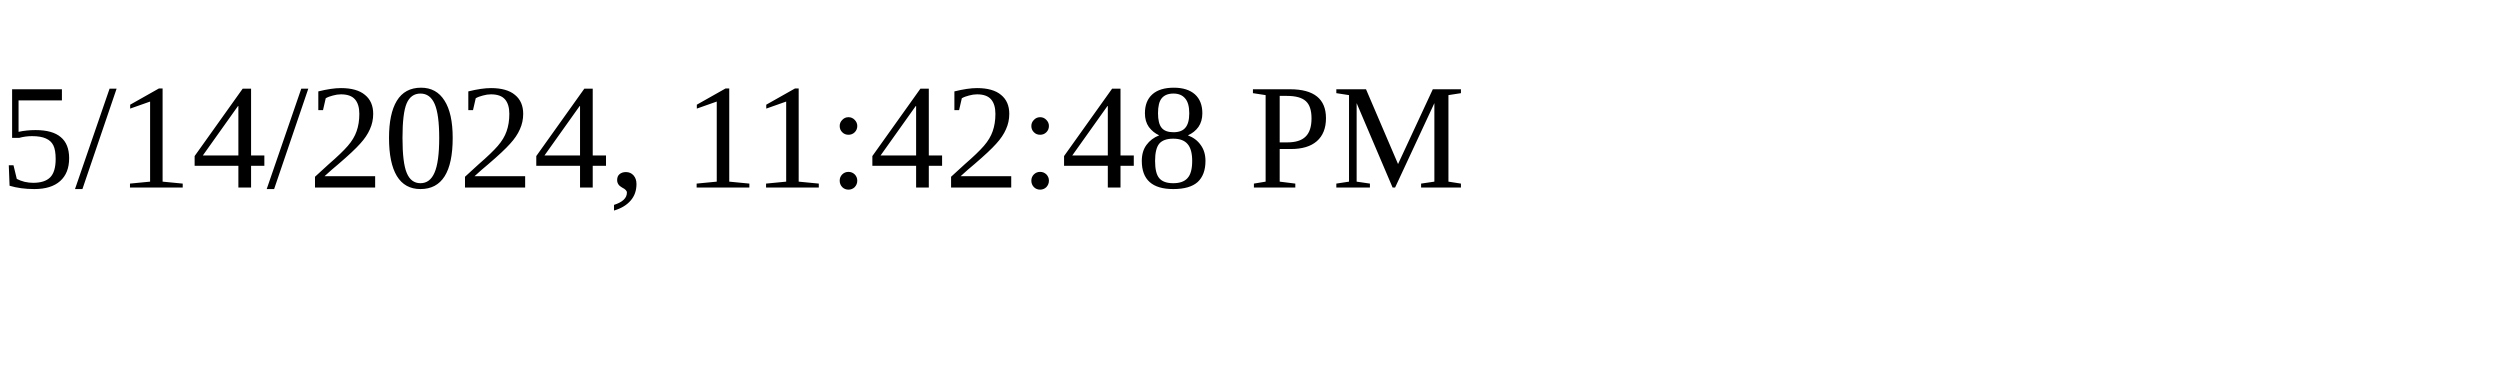
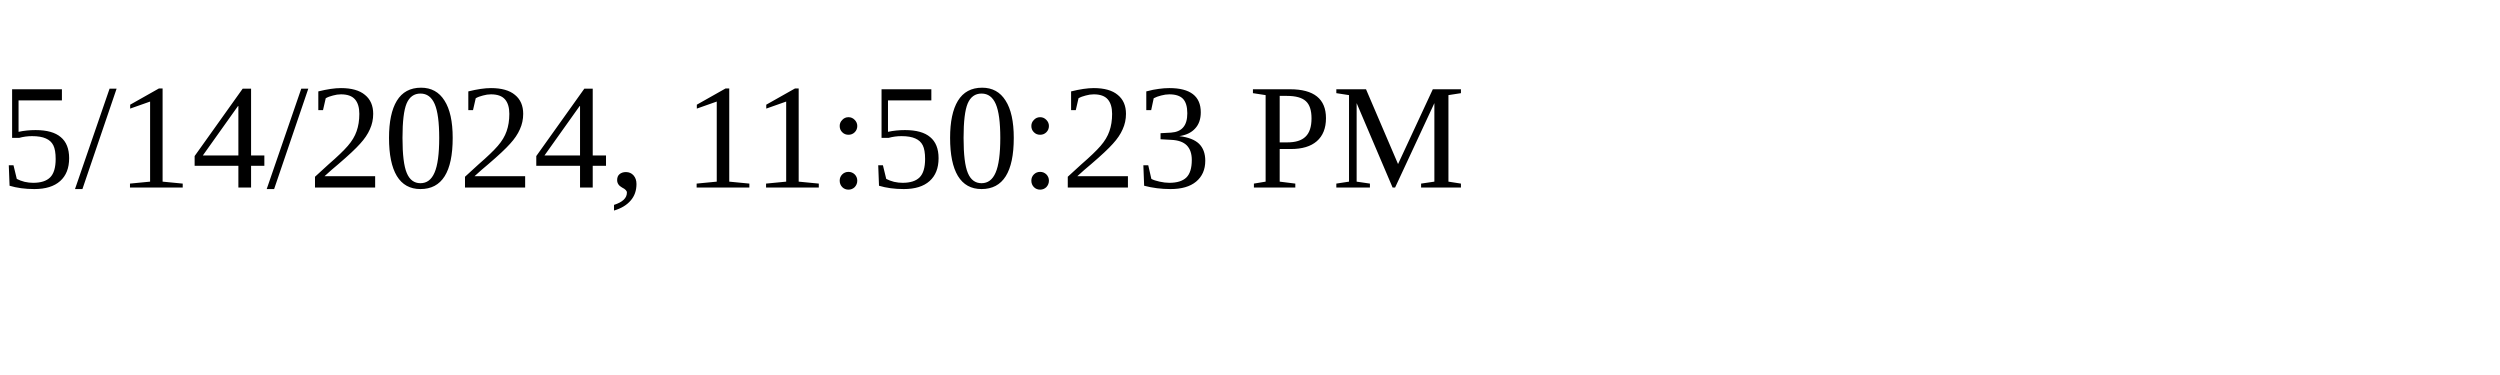
<svg xmlns="http://www.w3.org/2000/svg" height="30" width="200">
-   <text x="0" y="15">5/14/2024, 11:42:48 PM</text>
+   <text x="0" y="15">5/14/2024, 11:50:23 PM</text>
</svg>
